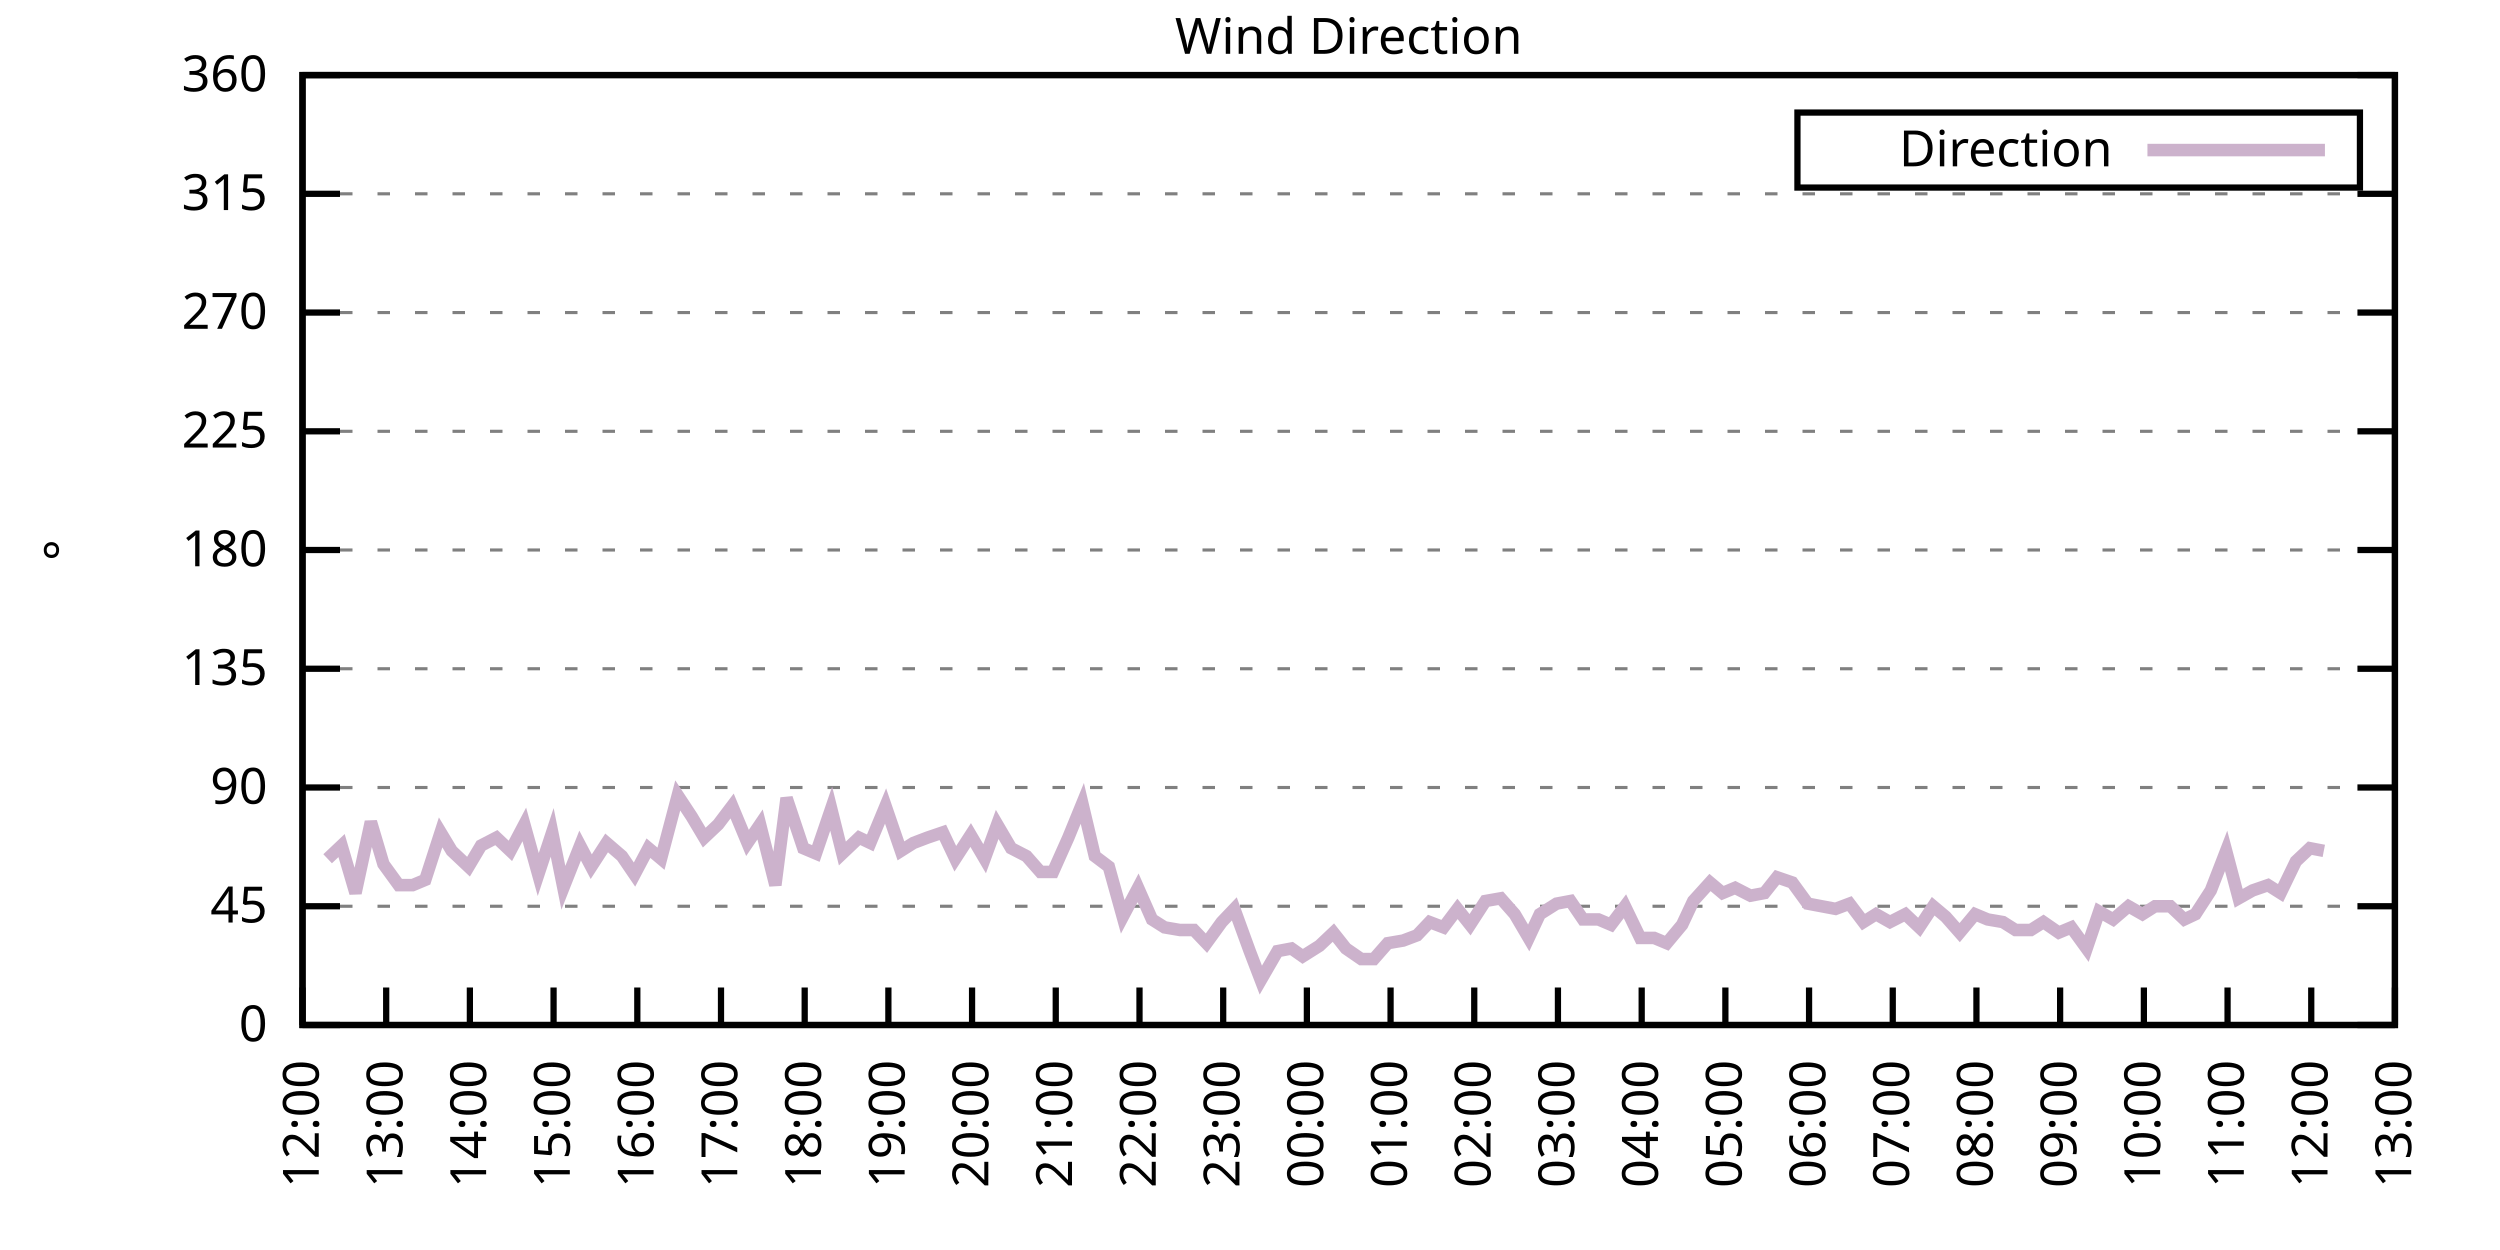
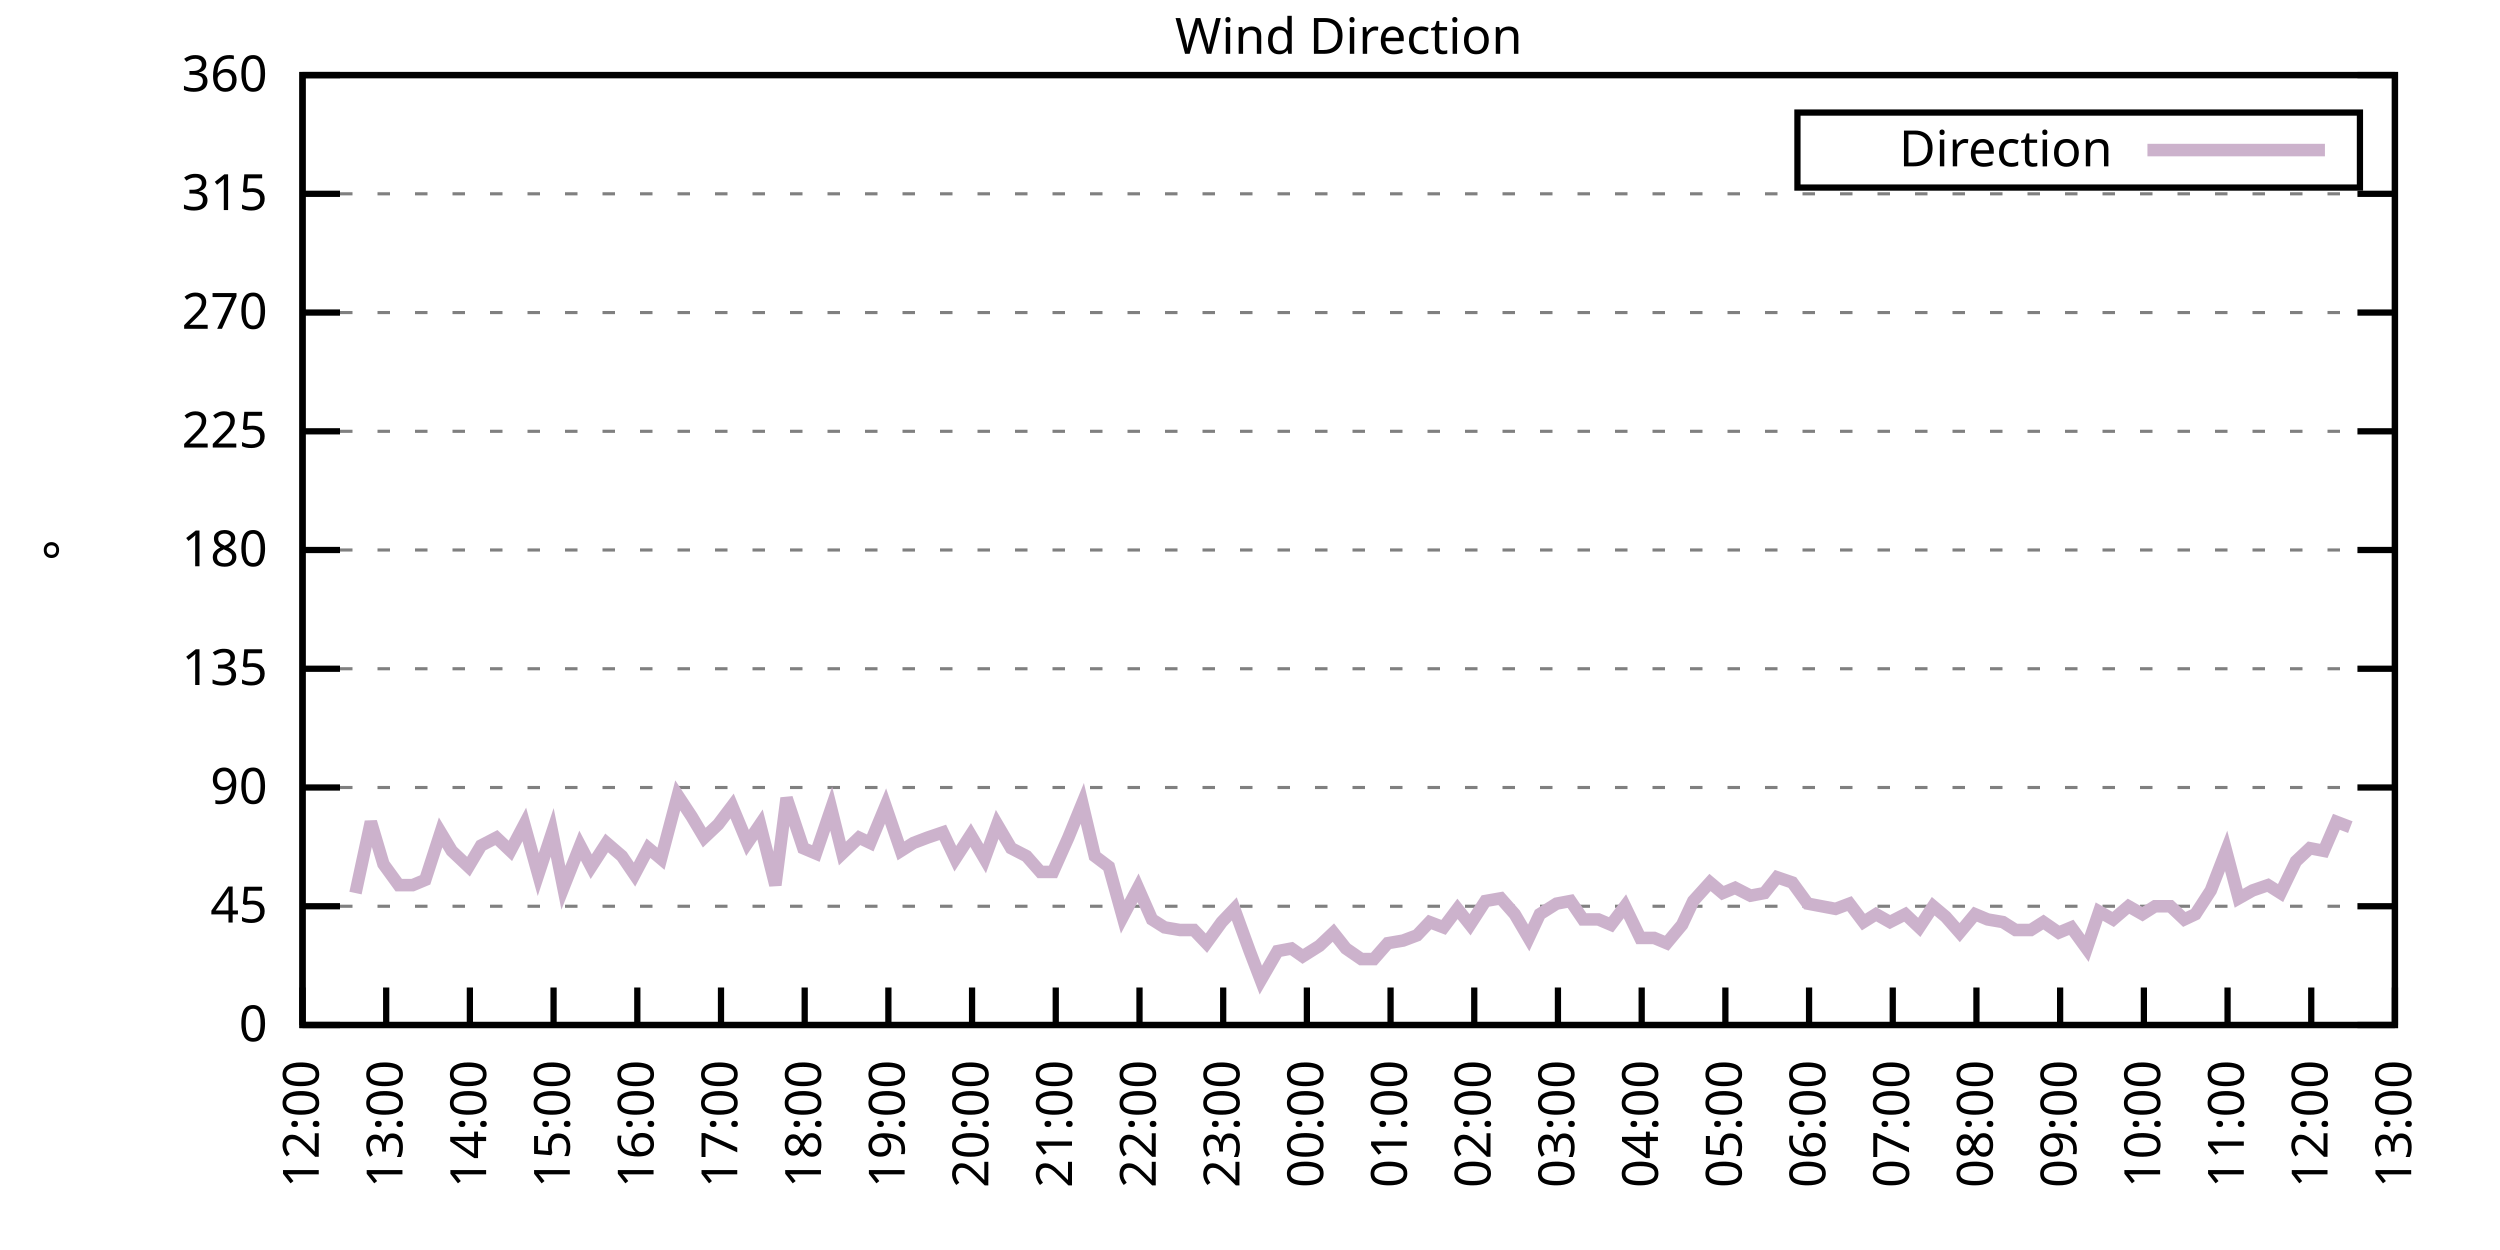
<svg xmlns="http://www.w3.org/2000/svg" xmlns:xlink="http://www.w3.org/1999/xlink" width="400" height="200" viewBox="0 0 400 200">
  <g id="gnuplot_canvas">
    <rect x="0" y="0" width="400" height="200" fill="none" />
    <defs>
      <circle id="gpDot" r="0.5" stroke-width="0.5" stroke="currentColor" />
      <path id="gpPt0" stroke-width="0.333" stroke="currentColor" d="M-1,0 h2 M0,-1 v2" />
      <path id="gpPt1" stroke-width="0.333" stroke="currentColor" d="M-1,-1 L1,1 M1,-1 L-1,1" />
      <path id="gpPt2" stroke-width="0.333" stroke="currentColor" d="M-1,0 L1,0 M0,-1 L0,1 M-1,-1 L1,1 M-1,1 L1,-1" />
      <rect id="gpPt3" stroke-width="0.333" stroke="currentColor" x="-1" y="-1" width="2" height="2" />
      <rect id="gpPt4" stroke-width="0.333" stroke="currentColor" fill="currentColor" x="-1" y="-1" width="2" height="2" />
      <circle id="gpPt5" stroke-width="0.333" stroke="currentColor" cx="0" cy="0" r="1" />
      <use xlink:href="#gpPt5" id="gpPt6" fill="currentColor" stroke="none" />
      <path id="gpPt7" stroke-width="0.333" stroke="currentColor" d="M0,-1.33 L-1.33,0.67 L1.33,0.67 z" />
      <use xlink:href="#gpPt7" id="gpPt8" fill="currentColor" stroke="none" />
      <use xlink:href="#gpPt7" id="gpPt9" stroke="currentColor" transform="rotate(180)" />
      <use xlink:href="#gpPt9" id="gpPt10" fill="currentColor" stroke="none" />
      <use xlink:href="#gpPt3" id="gpPt11" stroke="currentColor" transform="rotate(45)" />
      <use xlink:href="#gpPt11" id="gpPt12" fill="currentColor" stroke="none" />
      <path id="gpPt13" stroke-width="0.333" stroke="currentColor" d="M0,1.330 L1.265,0.411 L0.782,-1.067 L-0.782,-1.076 L-1.265,0.411 z" />
      <use xlink:href="#gpPt13" id="gpPt14" fill="currentColor" stroke="none" />
      <filter id="textbox" filterUnits="objectBoundingBox" x="0" y="0" height="1" width="1">
        <feFlood flood-color="white" flood-opacity="1" result="bgnd" />
        <feComposite in="SourceGraphic" in2="bgnd" operator="atop" />
      </filter>
      <filter id="greybox" filterUnits="objectBoundingBox" x="0" y="0" height="1" width="1">
        <feFlood flood-color="lightgrey" flood-opacity="1" result="grey" />
        <feComposite in="SourceGraphic" in2="grey" operator="atop" />
      </filter>
    </defs>
    <g fill="none" color="white" stroke="currentColor" stroke-width="1.00" stroke-linecap="butt" stroke-linejoin="miter">
</g>
    <g fill="none" color="black" stroke="currentColor" stroke-width="1.00" stroke-linecap="butt" stroke-linejoin="miter">
      <g stroke="none" shape-rendering="crispEdges">
        <polygon fill="rgb(255, 255, 255)" points="48.40,164.00 383.18,164.00 383.18,12.02 48.40,12.02 " />
      </g>
    </g>
    <g fill="none" color="black" stroke="currentColor" stroke-width="1.00" stroke-linecap="butt" stroke-linejoin="miter">
</g>
    <g fill="none" color="black" stroke="black" stroke-width="0.50" stroke-linecap="butt" stroke-linejoin="miter">
</g>
    <g fill="none" color="gray" stroke="currentColor" stroke-width="0.50" stroke-linecap="butt" stroke-linejoin="miter">
      <path stroke="gray" stroke-dasharray="2,4" class="gridline" d="M48.40,164.00 L383.19,164.00  " />
    </g>
    <g fill="none" color="gray" stroke="gray" stroke-width="1.00" stroke-linecap="butt" stroke-linejoin="miter">
</g>
    <g fill="none" color="black" stroke="currentColor" stroke-width="1.00" stroke-linecap="butt" stroke-linejoin="miter">
      <path stroke="black" d="M48.40,164.00 L54.40,164.00 M383.19,164.00 L377.19,164.00  " />
      <g transform="translate(42.80,166.60)" stroke="none" fill="black" font-family="Sans" font-size="8.00" text-anchor="end">
        <text>
          <tspan font-family="Sans"> 0</tspan>
        </text>
      </g>
    </g>
    <g fill="none" color="black" stroke="currentColor" stroke-width="1.00" stroke-linecap="butt" stroke-linejoin="miter">
</g>
    <g fill="none" color="black" stroke="black" stroke-width="0.50" stroke-linecap="butt" stroke-linejoin="miter">
</g>
    <g fill="none" color="gray" stroke="currentColor" stroke-width="0.50" stroke-linecap="butt" stroke-linejoin="miter">
      <path stroke="gray" stroke-dasharray="2,4" class="gridline" d="M48.40,145.00 L383.19,145.00  " />
    </g>
    <g fill="none" color="gray" stroke="gray" stroke-width="1.00" stroke-linecap="butt" stroke-linejoin="miter">
</g>
    <g fill="none" color="black" stroke="currentColor" stroke-width="1.00" stroke-linecap="butt" stroke-linejoin="miter">
      <path stroke="black" d="M48.40,145.00 L54.40,145.00 M383.19,145.00 L377.19,145.00  " />
      <g transform="translate(42.80,147.60)" stroke="none" fill="black" font-family="Sans" font-size="8.00" text-anchor="end">
        <text>
          <tspan font-family="Sans"> 45</tspan>
        </text>
      </g>
    </g>
    <g fill="none" color="black" stroke="currentColor" stroke-width="1.00" stroke-linecap="butt" stroke-linejoin="miter">
</g>
    <g fill="none" color="black" stroke="black" stroke-width="0.50" stroke-linecap="butt" stroke-linejoin="miter">
</g>
    <g fill="none" color="gray" stroke="currentColor" stroke-width="0.50" stroke-linecap="butt" stroke-linejoin="miter">
      <path stroke="gray" stroke-dasharray="2,4" class="gridline" d="M48.40,126.00 L383.19,126.00  " />
    </g>
    <g fill="none" color="gray" stroke="gray" stroke-width="1.00" stroke-linecap="butt" stroke-linejoin="miter">
</g>
    <g fill="none" color="black" stroke="currentColor" stroke-width="1.00" stroke-linecap="butt" stroke-linejoin="miter">
      <path stroke="black" d="M48.40,126.00 L54.40,126.00 M383.19,126.00 L377.19,126.00  " />
      <g transform="translate(42.80,128.60)" stroke="none" fill="black" font-family="Sans" font-size="8.00" text-anchor="end">
        <text>
          <tspan font-family="Sans"> 90</tspan>
        </text>
      </g>
    </g>
    <g fill="none" color="black" stroke="currentColor" stroke-width="1.00" stroke-linecap="butt" stroke-linejoin="miter">
</g>
    <g fill="none" color="black" stroke="black" stroke-width="0.50" stroke-linecap="butt" stroke-linejoin="miter">
</g>
    <g fill="none" color="gray" stroke="currentColor" stroke-width="0.50" stroke-linecap="butt" stroke-linejoin="miter">
      <path stroke="gray" stroke-dasharray="2,4" class="gridline" d="M48.40,107.00 L383.19,107.00  " />
    </g>
    <g fill="none" color="gray" stroke="gray" stroke-width="1.00" stroke-linecap="butt" stroke-linejoin="miter">
</g>
    <g fill="none" color="black" stroke="currentColor" stroke-width="1.00" stroke-linecap="butt" stroke-linejoin="miter">
      <path stroke="black" d="M48.40,107.00 L54.40,107.00 M383.19,107.00 L377.19,107.00  " />
      <g transform="translate(42.80,109.60)" stroke="none" fill="black" font-family="Sans" font-size="8.00" text-anchor="end">
        <text>
          <tspan font-family="Sans"> 135</tspan>
        </text>
      </g>
    </g>
    <g fill="none" color="black" stroke="currentColor" stroke-width="1.00" stroke-linecap="butt" stroke-linejoin="miter">
</g>
    <g fill="none" color="black" stroke="black" stroke-width="0.50" stroke-linecap="butt" stroke-linejoin="miter">
</g>
    <g fill="none" color="gray" stroke="currentColor" stroke-width="0.50" stroke-linecap="butt" stroke-linejoin="miter">
      <path stroke="gray" stroke-dasharray="2,4" class="gridline" d="M48.40,88.00 L383.19,88.00  " />
    </g>
    <g fill="none" color="gray" stroke="gray" stroke-width="1.00" stroke-linecap="butt" stroke-linejoin="miter">
</g>
    <g fill="none" color="black" stroke="currentColor" stroke-width="1.00" stroke-linecap="butt" stroke-linejoin="miter">
      <path stroke="black" d="M48.40,88.00 L54.40,88.00 M383.19,88.00 L377.19,88.00  " />
      <g transform="translate(42.80,90.60)" stroke="none" fill="black" font-family="Sans" font-size="8.00" text-anchor="end">
        <text>
          <tspan font-family="Sans"> 180</tspan>
        </text>
      </g>
    </g>
    <g fill="none" color="black" stroke="currentColor" stroke-width="1.00" stroke-linecap="butt" stroke-linejoin="miter">
</g>
    <g fill="none" color="black" stroke="black" stroke-width="0.50" stroke-linecap="butt" stroke-linejoin="miter">
</g>
    <g fill="none" color="gray" stroke="currentColor" stroke-width="0.50" stroke-linecap="butt" stroke-linejoin="miter">
      <path stroke="gray" stroke-dasharray="2,4" class="gridline" d="M48.40,69.01 L383.19,69.01  " />
    </g>
    <g fill="none" color="gray" stroke="gray" stroke-width="1.00" stroke-linecap="butt" stroke-linejoin="miter">
</g>
    <g fill="none" color="black" stroke="currentColor" stroke-width="1.00" stroke-linecap="butt" stroke-linejoin="miter">
      <path stroke="black" d="M48.40,69.01 L54.40,69.01 M383.19,69.01 L377.19,69.01  " />
      <g transform="translate(42.80,71.61)" stroke="none" fill="black" font-family="Sans" font-size="8.00" text-anchor="end">
        <text>
          <tspan font-family="Sans"> 225</tspan>
        </text>
      </g>
    </g>
    <g fill="none" color="black" stroke="currentColor" stroke-width="1.00" stroke-linecap="butt" stroke-linejoin="miter">
</g>
    <g fill="none" color="black" stroke="black" stroke-width="0.50" stroke-linecap="butt" stroke-linejoin="miter">
</g>
    <g fill="none" color="gray" stroke="currentColor" stroke-width="0.50" stroke-linecap="butt" stroke-linejoin="miter">
      <path stroke="gray" stroke-dasharray="2,4" class="gridline" d="M48.40,50.01 L383.19,50.01  " />
    </g>
    <g fill="none" color="gray" stroke="gray" stroke-width="1.00" stroke-linecap="butt" stroke-linejoin="miter">
</g>
    <g fill="none" color="black" stroke="currentColor" stroke-width="1.00" stroke-linecap="butt" stroke-linejoin="miter">
      <path stroke="black" d="M48.40,50.01 L54.40,50.01 M383.19,50.01 L377.19,50.01  " />
      <g transform="translate(42.80,52.61)" stroke="none" fill="black" font-family="Sans" font-size="8.00" text-anchor="end">
        <text>
          <tspan font-family="Sans"> 270</tspan>
        </text>
      </g>
    </g>
    <g fill="none" color="black" stroke="currentColor" stroke-width="1.00" stroke-linecap="butt" stroke-linejoin="miter">
</g>
    <g fill="none" color="black" stroke="black" stroke-width="0.50" stroke-linecap="butt" stroke-linejoin="miter">
</g>
    <g fill="none" color="gray" stroke="currentColor" stroke-width="0.50" stroke-linecap="butt" stroke-linejoin="miter">
      <path stroke="gray" stroke-dasharray="2,4" class="gridline" d="M48.40,31.01 L383.19,31.01  " />
    </g>
    <g fill="none" color="gray" stroke="gray" stroke-width="1.00" stroke-linecap="butt" stroke-linejoin="miter">
</g>
    <g fill="none" color="black" stroke="currentColor" stroke-width="1.00" stroke-linecap="butt" stroke-linejoin="miter">
      <path stroke="black" d="M48.40,31.01 L54.40,31.01 M383.19,31.01 L377.19,31.01  " />
      <g transform="translate(42.80,33.61)" stroke="none" fill="black" font-family="Sans" font-size="8.00" text-anchor="end">
        <text>
          <tspan font-family="Sans"> 315</tspan>
        </text>
      </g>
    </g>
    <g fill="none" color="black" stroke="currentColor" stroke-width="1.00" stroke-linecap="butt" stroke-linejoin="miter">
</g>
    <g fill="none" color="black" stroke="black" stroke-width="0.50" stroke-linecap="butt" stroke-linejoin="miter">
</g>
    <g fill="none" color="gray" stroke="currentColor" stroke-width="0.50" stroke-linecap="butt" stroke-linejoin="miter">
      <path stroke="gray" stroke-dasharray="2,4" class="gridline" d="M48.40,12.01 L383.19,12.01  " />
    </g>
    <g fill="none" color="gray" stroke="gray" stroke-width="1.00" stroke-linecap="butt" stroke-linejoin="miter">
</g>
    <g fill="none" color="black" stroke="currentColor" stroke-width="1.00" stroke-linecap="butt" stroke-linejoin="miter">
      <path stroke="black" d="M48.40,12.01 L54.40,12.01 M383.19,12.01 L377.19,12.01  " />
      <g transform="translate(42.80,14.61)" stroke="none" fill="black" font-family="Sans" font-size="8.00" text-anchor="end">
        <text>
          <tspan font-family="Sans"> 360</tspan>
        </text>
      </g>
    </g>
    <g fill="none" color="black" stroke="currentColor" stroke-width="1.00" stroke-linecap="butt" stroke-linejoin="miter">
      <path stroke="black" d="M48.40,164.00 L48.40,158.00  " />
      <g transform="translate(51.00,169.60) rotate(270.00)" stroke="none" fill="black" font-family="Sans" font-size="8.00" text-anchor="end">
        <text>
          <tspan font-family="Sans">12:00</tspan>
        </text>
      </g>
    </g>
    <g fill="none" color="black" stroke="currentColor" stroke-width="1.00" stroke-linecap="butt" stroke-linejoin="miter">
      <path stroke="black" d="M61.79,164.00 L61.79,158.00  " />
      <g transform="translate(64.39,169.60) rotate(270.00)" stroke="none" fill="black" font-family="Sans" font-size="8.00" text-anchor="end">
        <text>
          <tspan font-family="Sans">13:00</tspan>
        </text>
      </g>
    </g>
    <g fill="none" color="black" stroke="currentColor" stroke-width="1.00" stroke-linecap="butt" stroke-linejoin="miter">
      <path stroke="black" d="M75.18,164.00 L75.18,158.00  " />
      <g transform="translate(77.78,169.60) rotate(270.00)" stroke="none" fill="black" font-family="Sans" font-size="8.00" text-anchor="end">
        <text>
          <tspan font-family="Sans">14:00</tspan>
        </text>
      </g>
    </g>
    <g fill="none" color="black" stroke="currentColor" stroke-width="1.00" stroke-linecap="butt" stroke-linejoin="miter">
      <path stroke="black" d="M88.57,164.00 L88.57,158.00  " />
      <g transform="translate(91.17,169.60) rotate(270.00)" stroke="none" fill="black" font-family="Sans" font-size="8.00" text-anchor="end">
        <text>
          <tspan font-family="Sans">15:00</tspan>
        </text>
      </g>
    </g>
    <g fill="none" color="black" stroke="currentColor" stroke-width="1.00" stroke-linecap="butt" stroke-linejoin="miter">
      <path stroke="black" d="M101.97,164.00 L101.97,158.00  " />
      <g transform="translate(104.57,169.60) rotate(270.00)" stroke="none" fill="black" font-family="Sans" font-size="8.00" text-anchor="end">
        <text>
          <tspan font-family="Sans">16:00</tspan>
        </text>
      </g>
    </g>
    <g fill="none" color="black" stroke="currentColor" stroke-width="1.00" stroke-linecap="butt" stroke-linejoin="miter">
      <path stroke="black" d="M115.36,164.00 L115.36,158.00  " />
      <g transform="translate(117.96,169.60) rotate(270.00)" stroke="none" fill="black" font-family="Sans" font-size="8.00" text-anchor="end">
        <text>
          <tspan font-family="Sans">17:00</tspan>
        </text>
      </g>
    </g>
    <g fill="none" color="black" stroke="currentColor" stroke-width="1.00" stroke-linecap="butt" stroke-linejoin="miter">
      <path stroke="black" d="M128.75,164.00 L128.75,158.00  " />
      <g transform="translate(131.35,169.60) rotate(270.00)" stroke="none" fill="black" font-family="Sans" font-size="8.00" text-anchor="end">
        <text>
          <tspan font-family="Sans">18:00</tspan>
        </text>
      </g>
    </g>
    <g fill="none" color="black" stroke="currentColor" stroke-width="1.00" stroke-linecap="butt" stroke-linejoin="miter">
      <path stroke="black" d="M142.14,164.00 L142.14,158.00  " />
      <g transform="translate(144.74,169.60) rotate(270.00)" stroke="none" fill="black" font-family="Sans" font-size="8.00" text-anchor="end">
        <text>
          <tspan font-family="Sans">19:00</tspan>
        </text>
      </g>
    </g>
    <g fill="none" color="black" stroke="currentColor" stroke-width="1.00" stroke-linecap="butt" stroke-linejoin="miter">
      <path stroke="black" d="M155.53,164.00 L155.53,158.00  " />
      <g transform="translate(158.13,169.60) rotate(270.00)" stroke="none" fill="black" font-family="Sans" font-size="8.00" text-anchor="end">
        <text>
          <tspan font-family="Sans">20:00</tspan>
        </text>
      </g>
    </g>
    <g fill="none" color="black" stroke="currentColor" stroke-width="1.00" stroke-linecap="butt" stroke-linejoin="miter">
      <path stroke="black" d="M168.92,164.00 L168.92,158.00  " />
      <g transform="translate(171.52,169.60) rotate(270.00)" stroke="none" fill="black" font-family="Sans" font-size="8.00" text-anchor="end">
        <text>
          <tspan font-family="Sans">21:00</tspan>
        </text>
      </g>
    </g>
    <g fill="none" color="black" stroke="currentColor" stroke-width="1.00" stroke-linecap="butt" stroke-linejoin="miter">
      <path stroke="black" d="M182.32,164.00 L182.32,158.00  " />
      <g transform="translate(184.92,169.60) rotate(270.00)" stroke="none" fill="black" font-family="Sans" font-size="8.00" text-anchor="end">
        <text>
          <tspan font-family="Sans">22:00</tspan>
        </text>
      </g>
    </g>
    <g fill="none" color="black" stroke="currentColor" stroke-width="1.00" stroke-linecap="butt" stroke-linejoin="miter">
      <path stroke="black" d="M195.71,164.00 L195.71,158.00  " />
      <g transform="translate(198.31,169.60) rotate(270.00)" stroke="none" fill="black" font-family="Sans" font-size="8.00" text-anchor="end">
        <text>
          <tspan font-family="Sans">23:00</tspan>
        </text>
      </g>
    </g>
    <g fill="none" color="black" stroke="currentColor" stroke-width="1.00" stroke-linecap="butt" stroke-linejoin="miter">
      <path stroke="black" d="M209.10,164.00 L209.10,158.00  " />
      <g transform="translate(211.70,169.60) rotate(270.00)" stroke="none" fill="black" font-family="Sans" font-size="8.00" text-anchor="end">
        <text>
          <tspan font-family="Sans">00:00</tspan>
        </text>
      </g>
    </g>
    <g fill="none" color="black" stroke="currentColor" stroke-width="1.00" stroke-linecap="butt" stroke-linejoin="miter">
      <path stroke="black" d="M222.49,164.00 L222.49,158.00  " />
      <g transform="translate(225.09,169.60) rotate(270.00)" stroke="none" fill="black" font-family="Sans" font-size="8.00" text-anchor="end">
        <text>
          <tspan font-family="Sans">01:00</tspan>
        </text>
      </g>
    </g>
    <g fill="none" color="black" stroke="currentColor" stroke-width="1.00" stroke-linecap="butt" stroke-linejoin="miter">
      <path stroke="black" d="M235.88,164.00 L235.88,158.00  " />
      <g transform="translate(238.48,169.60) rotate(270.00)" stroke="none" fill="black" font-family="Sans" font-size="8.00" text-anchor="end">
        <text>
          <tspan font-family="Sans">02:00</tspan>
        </text>
      </g>
    </g>
    <g fill="none" color="black" stroke="currentColor" stroke-width="1.00" stroke-linecap="butt" stroke-linejoin="miter">
      <path stroke="black" d="M249.27,164.00 L249.27,158.00  " />
      <g transform="translate(251.87,169.60) rotate(270.00)" stroke="none" fill="black" font-family="Sans" font-size="8.00" text-anchor="end">
        <text>
          <tspan font-family="Sans">03:00</tspan>
        </text>
      </g>
    </g>
    <g fill="none" color="black" stroke="currentColor" stroke-width="1.00" stroke-linecap="butt" stroke-linejoin="miter">
      <path stroke="black" d="M262.67,164.00 L262.67,158.00  " />
      <g transform="translate(265.27,169.60) rotate(270.00)" stroke="none" fill="black" font-family="Sans" font-size="8.00" text-anchor="end">
        <text>
          <tspan font-family="Sans">04:00</tspan>
        </text>
      </g>
    </g>
    <g fill="none" color="black" stroke="currentColor" stroke-width="1.00" stroke-linecap="butt" stroke-linejoin="miter">
      <path stroke="black" d="M276.06,164.00 L276.06,158.00  " />
      <g transform="translate(278.66,169.60) rotate(270.00)" stroke="none" fill="black" font-family="Sans" font-size="8.00" text-anchor="end">
        <text>
          <tspan font-family="Sans">05:00</tspan>
        </text>
      </g>
    </g>
    <g fill="none" color="black" stroke="currentColor" stroke-width="1.00" stroke-linecap="butt" stroke-linejoin="miter">
      <path stroke="black" d="M289.45,164.00 L289.45,158.00  " />
      <g transform="translate(292.05,169.60) rotate(270.00)" stroke="none" fill="black" font-family="Sans" font-size="8.00" text-anchor="end">
        <text>
          <tspan font-family="Sans">06:00</tspan>
        </text>
      </g>
    </g>
    <g fill="none" color="black" stroke="currentColor" stroke-width="1.00" stroke-linecap="butt" stroke-linejoin="miter">
      <path stroke="black" d="M302.84,164.00 L302.84,158.00  " />
      <g transform="translate(305.44,169.60) rotate(270.00)" stroke="none" fill="black" font-family="Sans" font-size="8.00" text-anchor="end">
        <text>
          <tspan font-family="Sans">07:00</tspan>
        </text>
      </g>
    </g>
    <g fill="none" color="black" stroke="currentColor" stroke-width="1.00" stroke-linecap="butt" stroke-linejoin="miter">
      <path stroke="black" d="M316.23,164.00 L316.23,158.00  " />
      <g transform="translate(318.83,169.60) rotate(270.00)" stroke="none" fill="black" font-family="Sans" font-size="8.00" text-anchor="end">
        <text>
          <tspan font-family="Sans">08:00</tspan>
        </text>
      </g>
    </g>
    <g fill="none" color="black" stroke="currentColor" stroke-width="1.00" stroke-linecap="butt" stroke-linejoin="miter">
      <path stroke="black" d="M329.62,164.00 L329.62,158.00  " />
      <g transform="translate(332.22,169.60) rotate(270.00)" stroke="none" fill="black" font-family="Sans" font-size="8.00" text-anchor="end">
        <text>
          <tspan font-family="Sans">09:00</tspan>
        </text>
      </g>
    </g>
    <g fill="none" color="black" stroke="currentColor" stroke-width="1.00" stroke-linecap="butt" stroke-linejoin="miter">
      <path stroke="black" d="M343.02,164.00 L343.02,158.00  " />
      <g transform="translate(345.62,169.60) rotate(270.00)" stroke="none" fill="black" font-family="Sans" font-size="8.00" text-anchor="end">
        <text>
          <tspan font-family="Sans">10:00</tspan>
        </text>
      </g>
    </g>
    <g fill="none" color="black" stroke="currentColor" stroke-width="1.00" stroke-linecap="butt" stroke-linejoin="miter">
      <path stroke="black" d="M356.41,164.00 L356.41,158.00  " />
      <g transform="translate(359.01,169.60) rotate(270.00)" stroke="none" fill="black" font-family="Sans" font-size="8.00" text-anchor="end">
        <text>
          <tspan font-family="Sans">11:00</tspan>
        </text>
      </g>
    </g>
    <g fill="none" color="black" stroke="currentColor" stroke-width="1.00" stroke-linecap="butt" stroke-linejoin="miter">
      <path stroke="black" d="M369.80,164.00 L369.80,158.00  " />
      <g transform="translate(372.40,169.60) rotate(270.00)" stroke="none" fill="black" font-family="Sans" font-size="8.00" text-anchor="end">
        <text>
          <tspan font-family="Sans">12:00</tspan>
        </text>
      </g>
    </g>
    <g fill="none" color="black" stroke="currentColor" stroke-width="1.00" stroke-linecap="butt" stroke-linejoin="miter">
      <path stroke="black" d="M383.19,164.00 L383.19,158.00  " />
      <g transform="translate(385.79,169.60) rotate(270.00)" stroke="none" fill="black" font-family="Sans" font-size="8.00" text-anchor="end">
        <text>
          <tspan font-family="Sans">13:00</tspan>
        </text>
      </g>
    </g>
    <g fill="none" color="black" stroke="currentColor" stroke-width="1.00" stroke-linecap="butt" stroke-linejoin="miter">
</g>
    <g fill="none" color="black" stroke="currentColor" stroke-width="1.00" stroke-linecap="butt" stroke-linejoin="miter">
      <path stroke="black" d="M48.40,12.01 L48.40,164.00 L383.19,164.00 L383.19,12.01 L48.40,12.01 Z  " />
    </g>
    <g fill="none" color="black" stroke="currentColor" stroke-width="1.00" stroke-linecap="butt" stroke-linejoin="miter">
</g>
    <g fill="none" color="black" stroke="currentColor" stroke-width="1.00" stroke-linecap="butt" stroke-linejoin="miter">
      <path stroke="black" d="M287.59,30.01 L287.59,18.01 L377.59,18.01 L377.59,30.01 L287.59,30.01 Z  " />
    </g>
    <g id="Wind_direction_plot_1">
      <g fill="none" color="white" stroke="black" stroke-width="2.00" stroke-linecap="butt" stroke-linejoin="miter">
</g>
      <g fill="none" color="black" stroke="currentColor" stroke-width="2.00" stroke-linecap="butt" stroke-linejoin="miter">
        <g transform="translate(337.99,26.61)" stroke="none" fill="black" font-family="Sans" font-size="8.00" text-anchor="end">
          <text>
            <tspan font-family="Sans">Direction</tspan>
          </text>
        </g>
      </g>
      <g fill="none" color="black" stroke="currentColor" stroke-width="2.00" stroke-linecap="butt" stroke-linejoin="miter">
-         <path stroke="rgb(204, 178, 204)" d="M343.59,24.01 L371.99,24.01 M52.42,137.40 L54.65,135.29 L56.88,142.89 L59.34,131.49 L61.35,138.25 L63.80,141.62   L66.03,141.62 L68.04,140.78 L70.50,133.18 L72.28,136.14 L74.96,138.67 L76.97,135.29 L79.42,134.02 L81.66,136.14   L83.89,131.91 L86.12,139.93 L88.35,133.18 L90.14,142.05 L92.82,135.29 L94.60,138.67 L97.06,134.87 L99.51,136.98   L101.52,139.93 L103.75,135.71 L105.76,137.40 L108.44,127.27 L110.67,130.65 L112.68,134.02 L114.91,131.91 L117.14,128.96   L119.60,134.87 L121.61,131.91 L124.06,141.62 L125.85,127.69 L128.53,135.71 L130.54,136.56 L132.99,129.38 L134.78,136.56   L137.45,134.02 L139.24,134.87 L141.69,128.96 L144.15,136.14 L146.16,134.87 L148.39,134.02 L150.85,133.18 L152.85,137.40   L155.31,133.60 L157.54,137.40 L159.55,131.91 L161.78,135.71 L164.24,136.98 L166.47,139.51 L168.48,139.51 L170.93,134.02   L173.17,128.54 L175.17,136.98 L177.41,138.67 L179.64,146.69 L182.09,142.05 L184.32,147.11 L186.33,148.38 L188.79,148.80   L191.02,148.80 L193.03,150.91 L195.48,147.53 L197.49,145.42 L199.95,152.18 L201.73,156.82 L204.41,152.18 L206.64,151.76   L208.43,153.02 L211.11,151.33 L213.34,149.22 L215.35,151.76 L217.80,153.45 L219.81,153.45 L222.04,150.91 L224.50,150.49   L226.73,149.65 L228.74,147.53 L230.97,148.38 L233.20,145.42 L235.21,147.96 L237.67,144.16 L240.12,143.73 L242.36,146.27   L244.59,150.07 L246.37,146.27 L249.05,144.58 L251.28,144.16 L253.29,147.11 L255.75,147.11 L257.76,147.96 L259.99,145.00   L262.44,150.07 L264.67,150.07 L266.68,150.91 L269.14,147.96 L270.92,144.16 L273.60,141.20 L275.61,142.89 L277.62,142.05   L280.07,143.31 L282.31,142.89 L284.32,140.36 L286.77,141.20 L289.23,144.58 L291.46,145.00 L293.69,145.42 L295.92,144.58   L298.15,147.53 L300.16,146.27 L302.39,147.53 L304.85,146.27 L307.08,148.38 L309.31,145.00 L311.32,146.69 L313.55,149.22   L316.01,146.27 L318.02,147.11 L320.47,147.53 L322.48,148.80 L324.94,148.80 L326.95,147.53 L329.40,149.22 L331.41,148.38   L333.86,151.76 L335.87,145.85 L338.10,147.11 L340.56,145.00 L342.79,146.27 L344.80,145.00 L347.26,145.00 L349.49,147.11   L351.27,146.27 L353.73,142.47 L356.18,136.14 L358.19,143.73 L360.42,142.47 L362.88,141.62 L364.89,142.89 L367.34,137.82   L369.58,135.71 L371.81,136.14  " />
+         <path stroke="rgb(204, 178, 204)" d="M343.59,24.01 L371.99,24.01 M56.88,142.89 L59.34,131.49 L61.35,138.25 L63.80,141.62 L66.03,141.62 L68.04,140.78   L70.50,133.18 L72.28,136.14 L74.96,138.67 L76.97,135.29 L79.42,134.02 L81.66,136.14 L83.89,131.91 L86.12,139.93   L88.35,133.18 L90.14,142.05 L92.82,135.29 L94.60,138.67 L97.06,134.87 L99.51,136.98 L101.52,139.93 L103.75,135.71   L105.76,137.40 L108.44,127.27 L110.67,130.65 L112.68,134.02 L114.91,131.91 L117.14,128.96 L119.60,134.87 L121.61,131.91   L124.06,141.62 L125.85,127.69 L128.53,135.71 L130.54,136.56 L132.99,129.38 L134.78,136.56 L137.45,134.02 L139.24,134.87   L141.69,128.96 L144.15,136.14 L146.16,134.87 L148.39,134.02 L150.85,133.18 L152.85,137.40 L155.31,133.60 L157.54,137.40   L159.55,131.91 L161.78,135.71 L164.24,136.98 L166.47,139.51 L168.48,139.51 L170.93,134.02 L173.17,128.54 L175.17,136.98   L177.41,138.67 L179.64,146.69 L182.09,142.05 L184.32,147.11 L186.33,148.38 L188.79,148.80 L191.02,148.80 L193.03,150.91   L195.48,147.53 L197.49,145.42 L199.95,152.18 L201.73,156.82 L204.41,152.18 L206.64,151.76 L208.43,153.02 L211.11,151.33   L213.34,149.22 L215.35,151.76 L217.80,153.45 L219.81,153.45 L222.04,150.91 L224.50,150.49 L226.73,149.65 L228.74,147.53   L230.97,148.38 L233.20,145.42 L235.21,147.96 L237.67,144.16 L240.12,143.73 L242.36,146.27 L244.59,150.07 L246.37,146.27   L249.05,144.58 L251.28,144.16 L253.29,147.11 L255.75,147.11 L257.76,147.96 L259.99,145.00 L262.44,150.07 L264.67,150.07   L266.68,150.91 L269.14,147.96 L270.92,144.16 L273.60,141.20 L275.61,142.89 L277.62,142.05 L280.07,143.31 L282.31,142.89   L284.32,140.36 L286.77,141.20 L289.23,144.58 L291.46,145.00 L293.69,145.42 L295.92,144.58 L298.15,147.53 L300.16,146.27   L302.39,147.53 L304.85,146.27 L307.08,148.38 L309.31,145.00 L311.32,146.69 L313.55,149.22 L316.01,146.27 L318.02,147.11   L320.47,147.53 L322.48,148.80 L324.94,148.80 L326.95,147.53 L329.40,149.22 L331.41,148.38 L333.86,151.76 L335.87,145.85   L338.10,147.11 L340.56,145.00 L342.79,146.27 L344.80,145.00 L347.26,145.00 L349.49,147.11 L351.27,146.27 L353.73,142.47   L356.18,136.14 L358.19,143.73 L360.42,142.47 L362.88,141.62 L364.89,142.89 L367.34,137.82 L369.58,135.71 L371.81,136.14   L373.82,131.49 L376.05,132.34  " />
      </g>
    </g>
    <g fill="none" color="black" stroke="currentColor" stroke-width="2.00" stroke-linecap="butt" stroke-linejoin="miter">
</g>
    <g fill="none" color="black" stroke="black" stroke-width="1.00" stroke-linecap="butt" stroke-linejoin="miter">
</g>
    <g fill="none" color="black" stroke="currentColor" stroke-width="1.00" stroke-linecap="butt" stroke-linejoin="miter">
      <path stroke="black" d="M48.40,12.01 L48.40,164.00 L383.19,164.00 L383.19,12.01 L48.40,12.01 Z  " />
      <g transform="translate(12.80,88.01) rotate(270.00)" stroke="none" fill="black" font-family="Sans" font-size="8.00" text-anchor="middle">
        <text>
          <tspan font-family="Sans">°</tspan>
        </text>
      </g>
    </g>
    <g fill="none" color="black" stroke="currentColor" stroke-width="1.00" stroke-linecap="butt" stroke-linejoin="miter">
</g>
    <g fill="none" color="black" stroke="currentColor" stroke-width="1.00" stroke-linecap="butt" stroke-linejoin="miter">
      <g transform="translate(215.79,8.61)" stroke="none" fill="black" font-family="Sans" font-size="8.00" text-anchor="middle">
        <text>
          <tspan font-family="Sans">Wind Direction</tspan>
        </text>
      </g>
    </g>
    <g fill="none" color="black" stroke="currentColor" stroke-width="1.00" stroke-linecap="butt" stroke-linejoin="miter">
</g>
  </g>
</svg>
